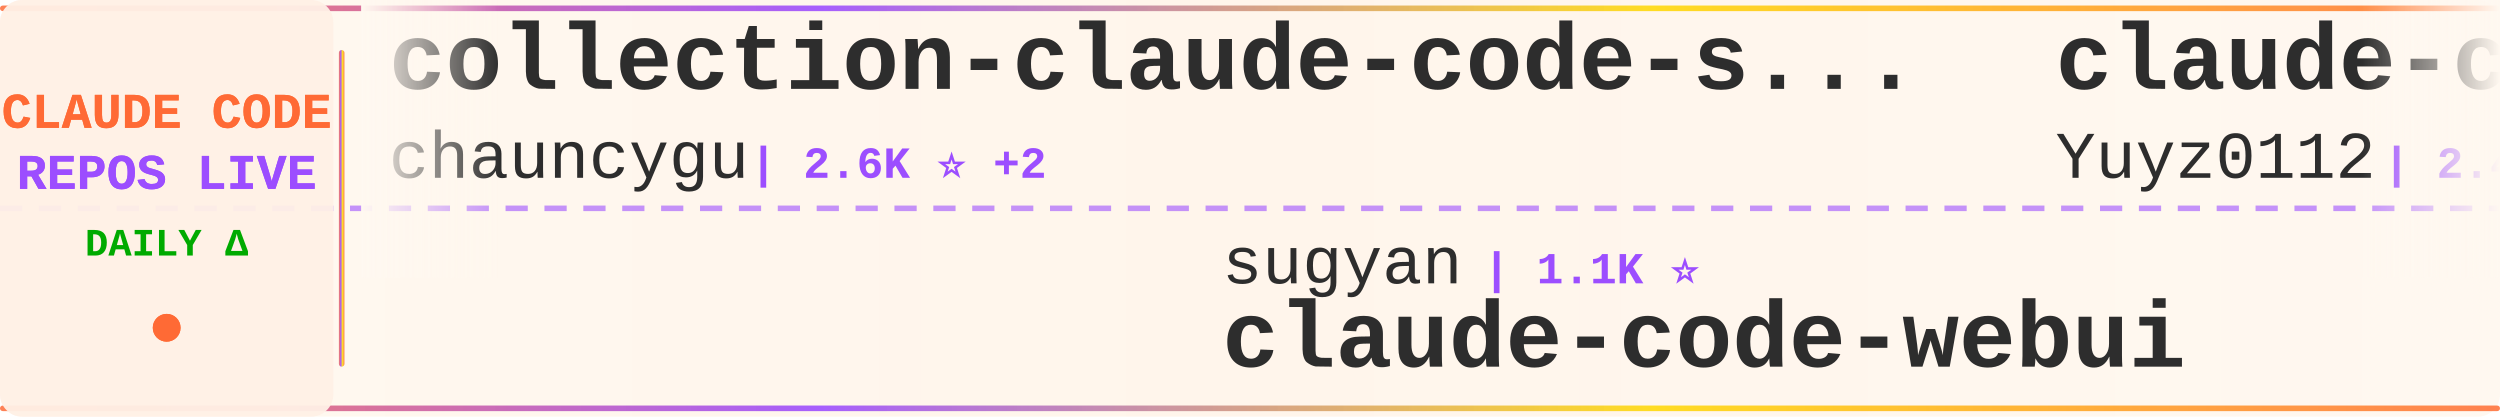
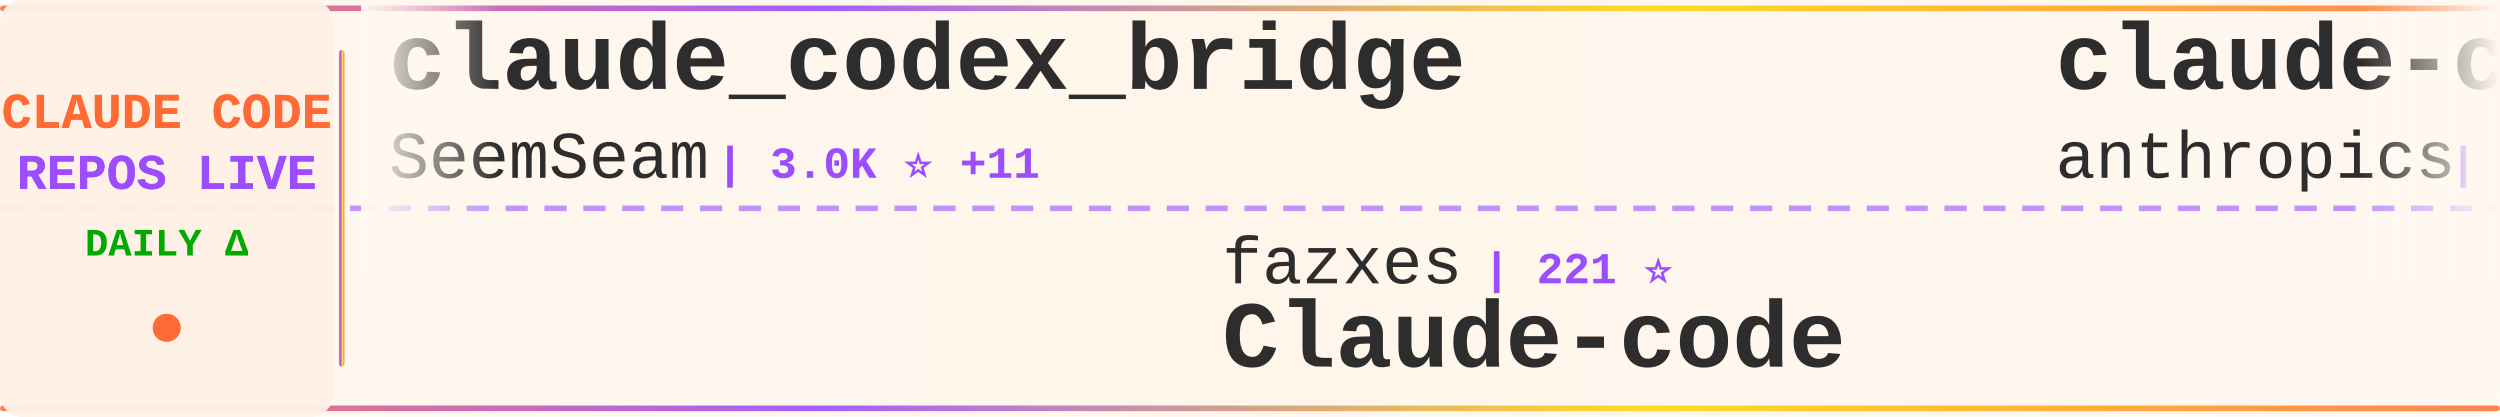
<svg xmlns="http://www.w3.org/2000/svg" width="900" height="150">
  <defs>
    <linearGradient id="tickerBg" x1="0%" y1="0%" x2="100%" y2="0%">
      <stop offset="0%" style="stop-color:#fff8f0;stop-opacity:0.98" />
      <stop offset="50%" style="stop-color:#fff5eb;stop-opacity:1" />
      <stop offset="100%" style="stop-color:#fff8f0;stop-opacity:0.98" />
    </linearGradient>
    <linearGradient id="borderGrad" x1="0%" y1="0%" x2="100%" y2="0%">
      <stop offset="0%" style="stop-color:#FF6B35;stop-opacity:0.85">
        <animate attributeName="stop-opacity" values="0.85;1;0.85" dur="2s" repeatCount="indefinite" />
      </stop>
      <stop offset="33%" style="stop-color:#9C4EFF;stop-opacity:0.9">
        <animate attributeName="stop-opacity" values="0.9;1;0.9" dur="2.2s" repeatCount="indefinite" />
      </stop>
      <stop offset="66%" style="stop-color:#FFD700;stop-opacity:0.85">
        <animate attributeName="stop-opacity" values="0.85;1;0.85" dur="1.8s" repeatCount="indefinite" />
      </stop>
      <stop offset="100%" style="stop-color:#FF6B35;stop-opacity:0.85">
        <animate attributeName="stop-opacity" values="0.85;1;0.85" dur="2s" repeatCount="indefinite" />
      </stop>
    </linearGradient>
    <filter id="textGlow">
      <feGaussianBlur stdDeviation="0.15" result="coloredBlur" />
      <feMerge>
        <feMergeNode in="coloredBlur" />
        <feMergeNode in="SourceGraphic" />
      </feMerge>
    </filter>
    <filter id="metricGlow">
      <feGaussianBlur stdDeviation="0.2" result="coloredBlur" />
      <feMerge>
        <feMergeNode in="coloredBlur" />
        <feMergeNode in="SourceGraphic" />
      </feMerge>
    </filter>
    <linearGradient id="leftFade" x1="0%" y1="0%" x2="100%" y2="0%">
      <stop offset="0%" style="stop-color:#fff8f0;stop-opacity:1" />
      <stop offset="100%" style="stop-color:#fff8f0;stop-opacity:0" />
    </linearGradient>
    <linearGradient id="rightFade" x1="0%" y1="0%" x2="100%" y2="0%">
      <stop offset="0%" style="stop-color:#fff8f0;stop-opacity:0" />
      <stop offset="100%" style="stop-color:#fff8f0;stop-opacity:1" />
    </linearGradient>
  </defs>
  <rect width="900" height="150" fill="url(#tickerBg)" rx="8" />
  <rect x="0" y="2" width="900" height="2" fill="url(#borderGrad)" rx="1" />
  <rect x="0" y="146" width="900" height="2" fill="url(#borderGrad)" rx="1" />
  <line x1="0" y1="75" x2="900" y2="75" stroke="#9C4EFF" stroke-width="2" stroke-dasharray="8 6" opacity="0.6" />
  <rect x="0" y="0" width="120" height="150" fill="#fff0e6" opacity="0.95" rx="8" />
  <text x="60" y="46" font-family="'Courier New', monospace" font-size="18" font-weight="bold" fill="#FF6B35" text-anchor="middle" filter="url(#textGlow)">
    CLAUDE CODE
  </text>
  <text x="60" y="68" font-family="'Courier New', monospace" font-size="18" font-weight="bold" fill="#9C4EFF" text-anchor="middle" filter="url(#textGlow)">
    REPOS LIVE
  </text>
  <text x="60" y="92" font-family="'Courier New', monospace" font-size="14" font-weight="bold" fill="#00aa00" text-anchor="middle">
    DAILY Δ
  </text>
  <circle cx="60" cy="118" r="5" fill="#FF6B35" filter="url(#metricGlow)">
    <animate attributeName="r" values="4;6;4" dur="1.5s" repeatCount="indefinite" />
    <animate attributeName="opacity" values="0.6;1;0.6" dur="1.5s" repeatCount="indefinite" />
  </circle>
  <rect x="122" y="18" width="2" height="114" fill="url(#borderGrad)" rx="1" />
  <clipPath id="tickerClip">
    <rect x="130" y="0" width="770" height="150" />
  </clipPath>
  <g clip-path="url(#tickerClip)">
    <g id="tickerItems">
      <animateTransform attributeName="transform" attributeType="XML" type="translate" from="0 0" to="-3000 0" dur="54s" repeatCount="indefinite" />
      <g transform="translate(0, 0)">
-         <text x="140" y="32" font-family="'Courier New', monospace" font-size="34" font-weight="bold" fill="#2d2d2d">collection-claude-code-s...</text>
-         <text x="140" y="64" font-family="'Courier New', monospace" font-size="24" font-weight="normal" fill="#2d2d2d" opacity="1.0">chauncygu</text>
-         <text x="270" y="64" font-family="'Courier New', monospace" font-size="16" font-weight="bold" fill="#9C4EFF"> | 2.6K ⭐ +2</text>
+         <text x="140" y="32" font-family="'Courier New', monospace" font-size="34" font-weight="bold" fill="#2d2d2d">claude_codex_bridge</text>
+         <text x="140" y="64" font-family="'Courier New', monospace" font-size="24" font-weight="normal" fill="#2d2d2d" opacity="1.0">SeemSeam</text>
+         <text x="258" y="64" font-family="'Courier New', monospace" font-size="16" font-weight="bold" fill="#9C4EFF"> | 3.0K ⭐ +11</text>
      </g>
      <g transform="translate(300, 0)">
-         <text x="140" y="102" font-family="'Courier New', monospace" font-size="24" font-weight="normal" fill="#2d2d2d" opacity="1.0">sugyan</text>
-         <text x="234" y="102" font-family="'Courier New', monospace" font-size="16" font-weight="bold" fill="#9C4EFF"> | 1.1K ⭐</text>
-         <text x="140" y="132" font-family="'Courier New', monospace" font-size="34" font-weight="bold" fill="#2d2d2d">claude-code-webui</text>
+         <text x="140" y="102" font-family="'Courier New', monospace" font-size="24" font-weight="normal" fill="#2d2d2d" opacity="1.0">fazxes</text>
+         <text x="234" y="102" font-family="'Courier New', monospace" font-size="16" font-weight="bold" fill="#9C4EFF"> | 221 ⭐</text>
+         <text x="140" y="132" font-family="'Courier New', monospace" font-size="34" font-weight="bold" fill="#2d2d2d">Claude-code</text>
      </g>
      <g transform="translate(600, 0)">
-         <text x="140" y="32" font-family="'Courier New', monospace" font-size="34" font-weight="bold" fill="#2d2d2d">claude-code-reverse</text>
-         <text x="140" y="64" font-family="'Courier New', monospace" font-size="24" font-weight="normal" fill="#2d2d2d" opacity="1.0">Yuyz0112</text>
-         <text x="258" y="64" font-family="'Courier New', monospace" font-size="16" font-weight="bold" fill="#9C4EFF"> | 2.4K ⭐</text>
+         <text x="140" y="32" font-family="'Courier New', monospace" font-size="34" font-weight="bold" fill="#2d2d2d">claude-code-base-action</text>
+         <text x="140" y="64" font-family="'Courier New', monospace" font-size="24" font-weight="normal" fill="#2d2d2d" opacity="1.0">anthropics</text>
+         <text x="282" y="64" font-family="'Courier New', monospace" font-size="16" font-weight="bold" fill="#9C4EFF"> | 881 ⭐ +1</text>
      </g>
      <g transform="translate(900, 0)">
-         <text x="140" y="102" font-family="'Courier New', monospace" font-size="24" font-weight="normal" fill="#2d2d2d" opacity="1.0">AprilNEA</text>
-         <text x="258" y="102" font-family="'Courier New', monospace" font-size="16" font-weight="bold" fill="#9C4EFF"> | 387 ⭐</text>
-         <text x="140" y="132" font-family="'Courier New', monospace" font-size="34" font-weight="bold" fill="#2d2d2d">claude-code-source</text>
+         <text x="140" y="102" font-family="'Courier New', monospace" font-size="24" font-weight="normal" fill="#2d2d2d" opacity="1.0">https-deeplearning-ai</text>
+         <text x="414" y="102" font-family="'Courier New', monospace" font-size="16" font-weight="bold" fill="#9C4EFF"> | 531 ⭐ +3</text>
+         <text x="140" y="132" font-family="'Courier New', monospace" font-size="34" font-weight="bold" fill="#2d2d2d">sc-claude-code-files</text>
      </g>
      <g transform="translate(1200, 0)">
-         <text x="140" y="32" font-family="'Courier New', monospace" font-size="34" font-weight="bold" fill="#2d2d2d">claude-code-router</text>
-         <text x="140" y="64" font-family="'Courier New', monospace" font-size="24" font-weight="normal" fill="#2d2d2d" opacity="1.0">musistudio</text>
-         <text x="282" y="64" font-family="'Courier New', monospace" font-size="16" font-weight="bold" fill="#9C4EFF"> | 35.1K ⭐ +57</text>
+         <text x="140" y="32" font-family="'Courier New', monospace" font-size="34" font-weight="bold" fill="#2d2d2d">free-claude-code</text>
+         <text x="140" y="64" font-family="'Courier New', monospace" font-size="24" font-weight="normal" fill="#2d2d2d" opacity="1.0">Alishahryar1</text>
+         <text x="306" y="64" font-family="'Courier New', monospace" font-size="16" font-weight="bold" fill="#9C4EFF"> | 35.1K ⭐ +214</text>
      </g>
      <g transform="translate(1500, 0)">
-         <text x="140" y="102" font-family="'Courier New', monospace" font-size="24" font-weight="normal" fill="#2d2d2d" opacity="1.0">JrCx7scC</text>
-         <text x="258" y="102" font-family="'Courier New', monospace" font-size="16" font-weight="bold" fill="#9C4EFF"> | 370 ⭐</text>
-         <text x="140" y="132" font-family="'Courier New', monospace" font-size="34" font-weight="bold" fill="#2d2d2d">claude-code-source</text>
+         <text x="140" y="102" font-family="'Courier New', monospace" font-size="24" font-weight="normal" fill="#2d2d2d" opacity="1.0">alejandrobalderas</text>
+         <text x="366" y="102" font-family="'Courier New', monospace" font-size="16" font-weight="bold" fill="#9C4EFF"> | 2.2K ⭐ +3</text>
+         <text x="140" y="132" font-family="'Courier New', monospace" font-size="34" font-weight="bold" fill="#2d2d2d">claude-code-from-source</text>
      </g>
      <g transform="translate(1800, 0)">
-         <text x="140" y="32" font-family="'Courier New', monospace" font-size="34" font-weight="bold" fill="#2d2d2d">claude-code-workflows</text>
-         <text x="140" y="64" font-family="'Courier New', monospace" font-size="24" font-weight="normal" fill="#2d2d2d" opacity="1.0">OneRedOak</text>
-         <text x="270" y="64" font-family="'Courier New', monospace" font-size="16" font-weight="bold" fill="#9C4EFF"> | 3.8K ⭐ +2</text>
+         <text x="140" y="32" font-family="'Courier New', monospace" font-size="34" font-weight="bold" fill="#2d2d2d">learn-claude-code</text>
+         <text x="140" y="64" font-family="'Courier New', monospace" font-size="24" font-weight="normal" fill="#2d2d2d" opacity="1.0">shareAI-lab</text>
+         <text x="294" y="64" font-family="'Courier New', monospace" font-size="16" font-weight="bold" fill="#9C4EFF"> | 67.2K ⭐ +283</text>
      </g>
      <g transform="translate(2100, 0)">
-         <text x="140" y="102" font-family="'Courier New', monospace" font-size="24" font-weight="normal" fill="#2d2d2d" opacity="1.0">nicedreamzapp</text>
-         <text x="318" y="102" font-family="'Courier New', monospace" font-size="16" font-weight="bold" fill="#9C4EFF"> | 2.8K ⭐ +26</text>
-         <text x="140" y="132" font-family="'Courier New', monospace" font-size="34" font-weight="bold" fill="#2d2d2d">claude-code-local</text>
+         <text x="140" y="102" font-family="'Courier New', monospace" font-size="24" font-weight="normal" fill="#2d2d2d" opacity="1.0">wanshuiyin</text>
+         <text x="282" y="102" font-family="'Courier New', monospace" font-size="16" font-weight="bold" fill="#9C4EFF"> | 12.3K ⭐ +75</text>
+         <text x="140" y="132" font-family="'Courier New', monospace" font-size="34" font-weight="bold" fill="#2d2d2d">Auto-claude-code-researc...</text>
      </g>
      <g transform="translate(2400, 0)">
-         <text x="140" y="32" font-family="'Courier New', monospace" font-size="34" font-weight="bold" fill="#2d2d2d">claude-code-sourcemap</text>
-         <text x="140" y="64" font-family="'Courier New', monospace" font-size="24" font-weight="normal" fill="#2d2d2d" opacity="1.0">Hyper66666</text>
-         <text x="282" y="64" font-family="'Courier New', monospace" font-size="16" font-weight="bold" fill="#9C4EFF"> | 215 ⭐</text>
+         <text x="140" y="32" font-family="'Courier New', monospace" font-size="34" font-weight="bold" fill="#2d2d2d">claude-code-templates</text>
+         <text x="140" y="64" font-family="'Courier New', monospace" font-size="24" font-weight="normal" fill="#2d2d2d" opacity="1.0">davila7</text>
+         <text x="246" y="64" font-family="'Courier New', monospace" font-size="16" font-weight="bold" fill="#9C4EFF"> | 28.1K ⭐ +32</text>
      </g>
      <g transform="translate(2700, 0)">
-         <text x="140" y="102" font-family="'Courier New', monospace" font-size="24" font-weight="normal" fill="#2d2d2d" opacity="1.0">Donchitos</text>
-         <text x="270" y="102" font-family="'Courier New', monospace" font-size="16" font-weight="bold" fill="#9C4EFF"> | 21.8K ⭐ +84</text>
-         <text x="140" y="132" font-family="'Courier New', monospace" font-size="34" font-weight="bold" fill="#2d2d2d">Claude-Code-Game-Studios</text>
+         <text x="140" y="102" font-family="'Courier New', monospace" font-size="24" font-weight="normal" fill="#2d2d2d" opacity="1.0">Windy3f3f3f3f</text>
+         <text x="318" y="102" font-family="'Courier New', monospace" font-size="16" font-weight="bold" fill="#9C4EFF"> | 1.4K ⭐ +1</text>
+         <text x="140" y="132" font-family="'Courier New', monospace" font-size="34" font-weight="bold" fill="#2d2d2d">claude-code-from-scratch</text>
      </g>
      <g transform="translate(3000, 0)">
-         <text x="140" y="32" font-family="'Courier New', monospace" font-size="34" font-weight="bold" fill="#2d2d2d">collection-claude-code-s...</text>
-         <text x="140" y="64" font-family="'Courier New', monospace" font-size="24" font-weight="normal" fill="#2d2d2d" opacity="1.0">chauncygu</text>
-         <text x="270" y="64" font-family="'Courier New', monospace" font-size="16" font-weight="bold" fill="#9C4EFF"> | 2.6K ⭐ +2</text>
+         <text x="140" y="32" font-family="'Courier New', monospace" font-size="34" font-weight="bold" fill="#2d2d2d">claude_codex_bridge</text>
+         <text x="140" y="64" font-family="'Courier New', monospace" font-size="24" font-weight="normal" fill="#2d2d2d" opacity="1.0">SeemSeam</text>
+         <text x="258" y="64" font-family="'Courier New', monospace" font-size="16" font-weight="bold" fill="#9C4EFF"> | 3.0K ⭐ +11</text>
      </g>
      <g transform="translate(3300, 0)">
-         <text x="140" y="102" font-family="'Courier New', monospace" font-size="24" font-weight="normal" fill="#2d2d2d" opacity="1.0">sugyan</text>
-         <text x="234" y="102" font-family="'Courier New', monospace" font-size="16" font-weight="bold" fill="#9C4EFF"> | 1.1K ⭐</text>
-         <text x="140" y="132" font-family="'Courier New', monospace" font-size="34" font-weight="bold" fill="#2d2d2d">claude-code-webui</text>
+         <text x="140" y="102" font-family="'Courier New', monospace" font-size="24" font-weight="normal" fill="#2d2d2d" opacity="1.0">fazxes</text>
+         <text x="234" y="102" font-family="'Courier New', monospace" font-size="16" font-weight="bold" fill="#9C4EFF"> | 221 ⭐</text>
+         <text x="140" y="132" font-family="'Courier New', monospace" font-size="34" font-weight="bold" fill="#2d2d2d">Claude-code</text>
      </g>
      <g transform="translate(3600, 0)">
-         <text x="140" y="32" font-family="'Courier New', monospace" font-size="34" font-weight="bold" fill="#2d2d2d">claude-code-reverse</text>
-         <text x="140" y="64" font-family="'Courier New', monospace" font-size="24" font-weight="normal" fill="#2d2d2d" opacity="1.0">Yuyz0112</text>
-         <text x="258" y="64" font-family="'Courier New', monospace" font-size="16" font-weight="bold" fill="#9C4EFF"> | 2.4K ⭐</text>
+         <text x="140" y="32" font-family="'Courier New', monospace" font-size="34" font-weight="bold" fill="#2d2d2d">claude-code-base-action</text>
+         <text x="140" y="64" font-family="'Courier New', monospace" font-size="24" font-weight="normal" fill="#2d2d2d" opacity="1.0">anthropics</text>
+         <text x="282" y="64" font-family="'Courier New', monospace" font-size="16" font-weight="bold" fill="#9C4EFF"> | 881 ⭐ +1</text>
      </g>
      <g transform="translate(3900, 0)">
-         <text x="140" y="102" font-family="'Courier New', monospace" font-size="24" font-weight="normal" fill="#2d2d2d" opacity="1.0">AprilNEA</text>
-         <text x="258" y="102" font-family="'Courier New', monospace" font-size="16" font-weight="bold" fill="#9C4EFF"> | 387 ⭐</text>
-         <text x="140" y="132" font-family="'Courier New', monospace" font-size="34" font-weight="bold" fill="#2d2d2d">claude-code-source</text>
+         <text x="140" y="102" font-family="'Courier New', monospace" font-size="24" font-weight="normal" fill="#2d2d2d" opacity="1.0">https-deeplearning-ai</text>
+         <text x="414" y="102" font-family="'Courier New', monospace" font-size="16" font-weight="bold" fill="#9C4EFF"> | 531 ⭐ +3</text>
+         <text x="140" y="132" font-family="'Courier New', monospace" font-size="34" font-weight="bold" fill="#2d2d2d">sc-claude-code-files</text>
      </g>
    </g>
  </g>
  <rect x="130" y="0" width="50" height="100" fill="url(#leftFade)" />
  <rect x="850" y="0" width="50" height="100" fill="url(#rightFade)" />
</svg>
